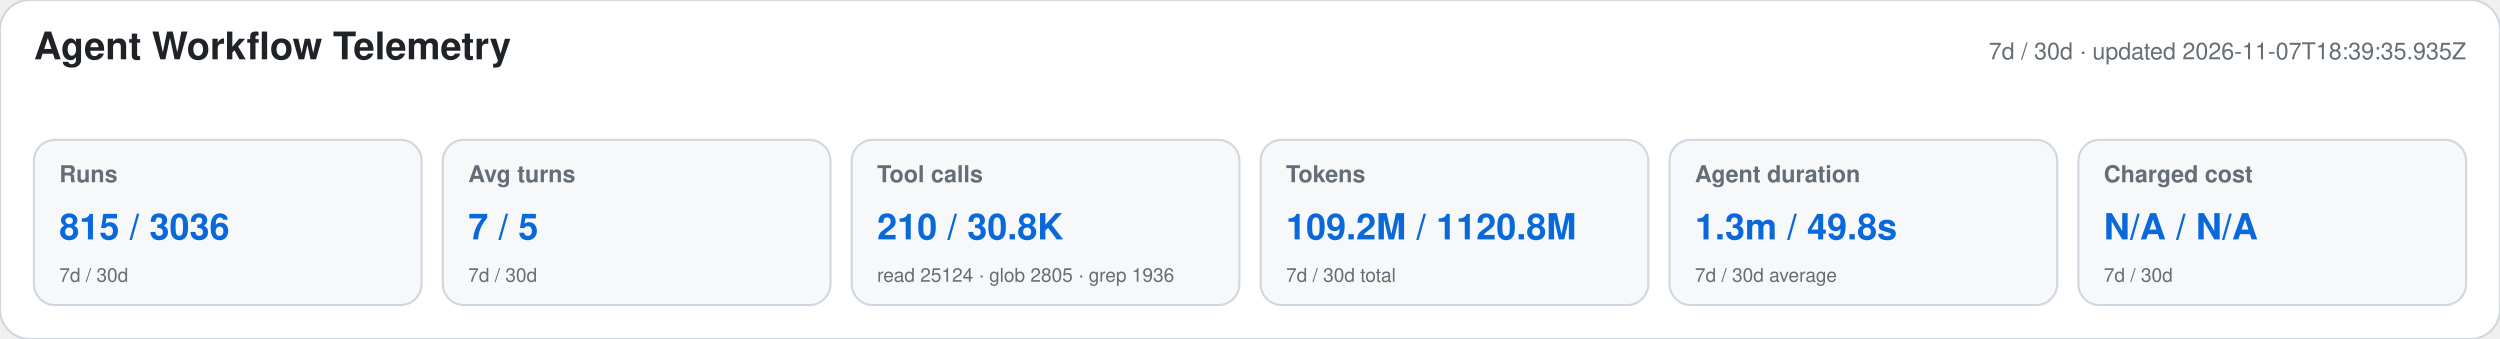
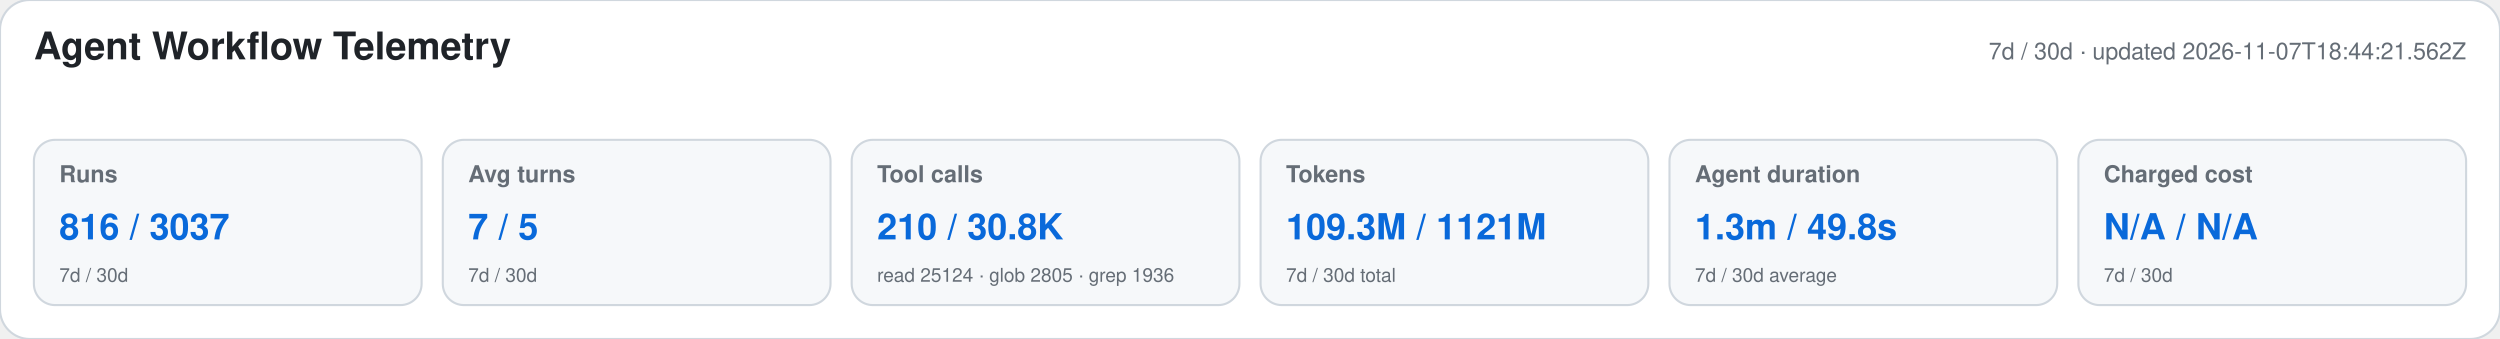
<svg xmlns="http://www.w3.org/2000/svg" width="1180" height="160" viewBox="0 0 1180 160" role="img" aria-labelledby="title desc">
  <style>text{font-family:-apple-system,BlinkMacSystemFont,"Segoe UI",Helvetica,Arial,sans-serif}.heading{font-size:18px;font-weight:650;fill:#1f2328}.meta,.label,.secondary{fill:#656d76}.meta,.label{font-size:11px}.label{font-weight:600}.primary{font-size:17px;font-weight:700;fill:#0969da}.secondary{font-size:9px}</style>
  <rect width="1180" height="160" rx="14" fill="#ffffff" stroke="#d0d7de" />
  <text x="16" y="28" class="heading">Agent Workflow Telemetry</text>
-   <text x="1164" y="28" text-anchor="end" class="meta">7d / 30d · updated 2026-11-07T18:39:35.935Z</text>
+   <text x="1164" y="28" text-anchor="end" class="meta">7d / 30d · updated 2026-11-07T18:44:21.562Z</text>
  <g>
    <rect x="16" y="66" width="183" height="78" rx="10" fill="#f6f8fa" stroke="#d0d7de" />
    <text x="28" y="86" class="label">Runs</text>
-     <text x="28" y="113" class="primary">815 / 3036</text>
+     <text x="28" y="113" class="primary">816 / 3037</text>
    <text x="28" y="133" class="secondary">7d / 30d</text>
  </g>
  <g>
    <rect x="209" y="66" width="183" height="78" rx="10" fill="#f6f8fa" stroke="#d0d7de" />
    <text x="221" y="86" class="label">Avg turns</text>
    <text x="221" y="113" class="primary">7 / 5</text>
    <text x="221" y="133" class="secondary">7d / 30d</text>
  </g>
  <g>
    <rect x="402" y="66" width="183" height="78" rx="10" fill="#f6f8fa" stroke="#d0d7de" />
    <text x="414" y="86" class="label">Tool calls</text>
    <text x="414" y="113" class="primary">210 / 30.8K</text>
    <text x="414" y="133" class="secondary">read 25124 · glob 2805 · grep 1936</text>
  </g>
  <g>
    <rect x="595" y="66" width="183" height="78" rx="10" fill="#f6f8fa" stroke="#d0d7de" />
    <text x="607" y="86" class="label">Tokens</text>
-     <text x="607" y="113" class="primary">109.2M / 1120.8M</text>
+     <text x="607" y="113" class="primary">109.3M / 1121M</text>
    <text x="607" y="133" class="secondary">7d / 30d total</text>
  </g>
  <g>
    <rect x="788" y="66" width="183" height="78" rx="10" fill="#f6f8fa" stroke="#d0d7de" />
    <text x="800" y="86" class="label">Agent duration</text>
    <text x="800" y="113" class="primary">1.3m / 49.8s</text>
    <text x="800" y="133" class="secondary">7d / 30d average</text>
  </g>
  <g>
    <rect x="981" y="66" width="183" height="78" rx="10" fill="#f6f8fa" stroke="#d0d7de" />
    <text x="993" y="86" class="label">Charged cost</text>
    <text x="993" y="113" class="primary">N/A / N/A</text>
    <text x="993" y="133" class="secondary">7d / 30d</text>
  </g>
</svg>
